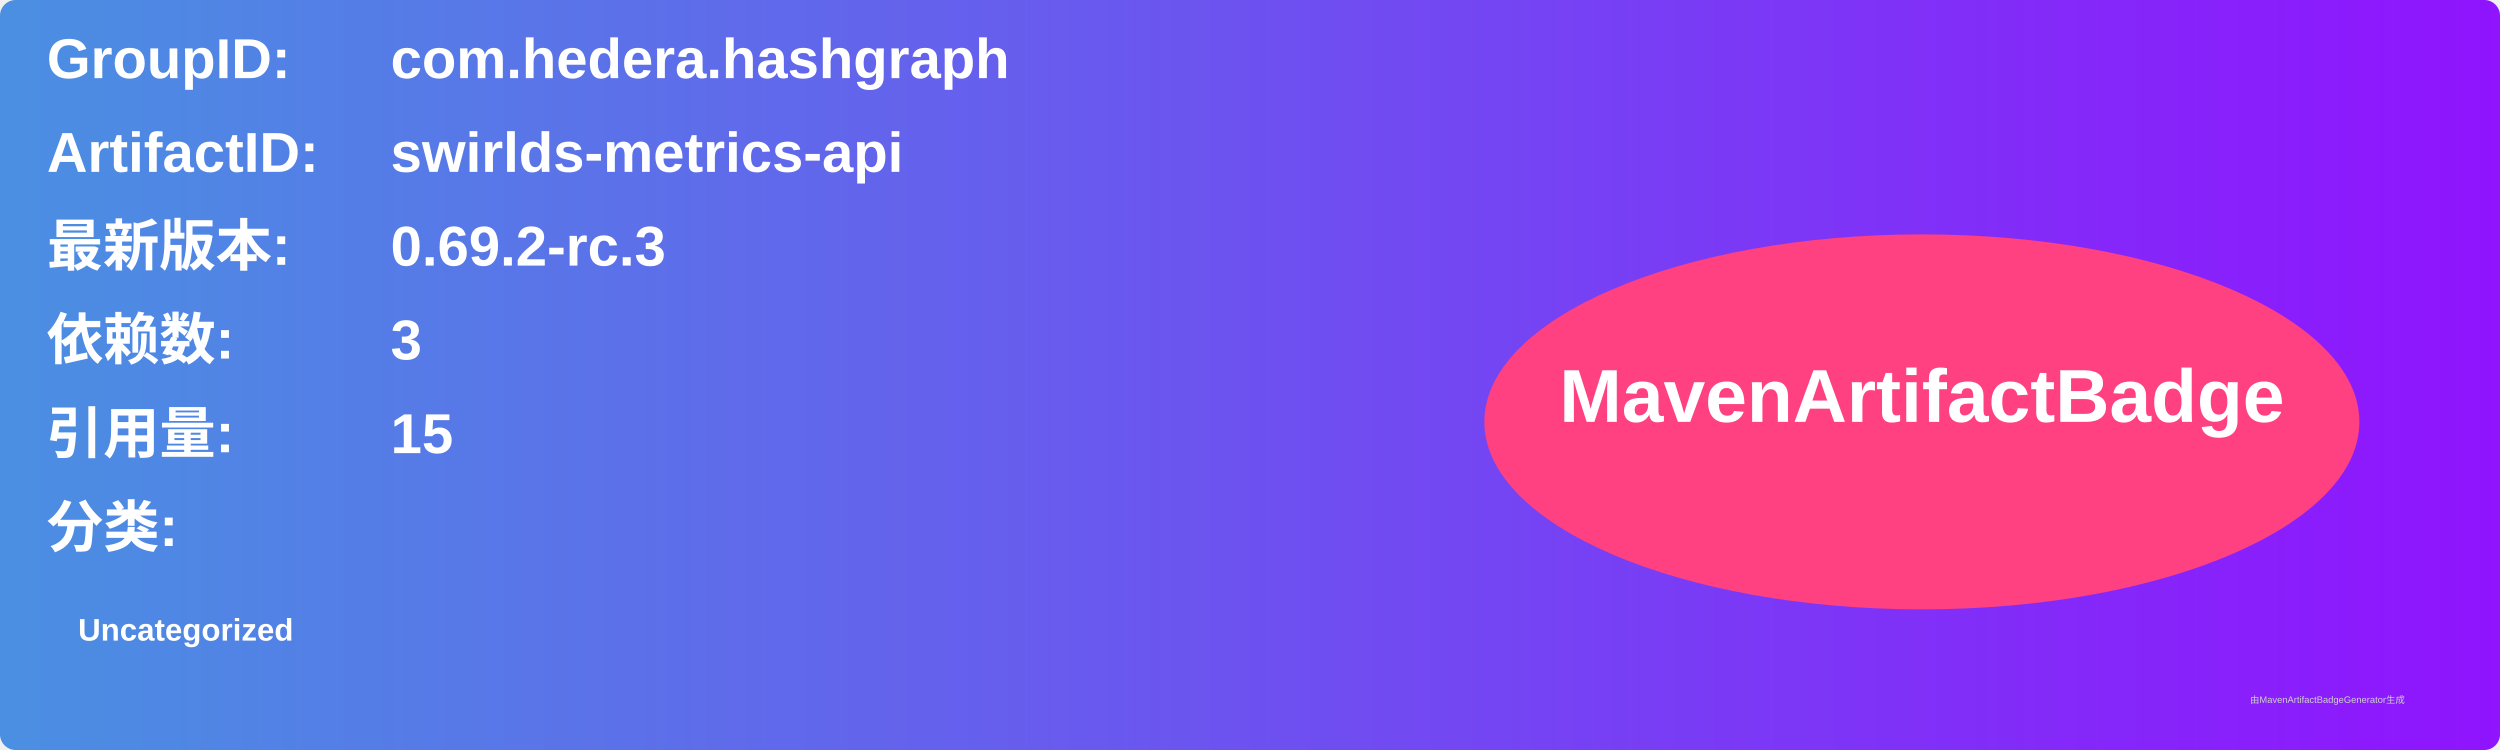
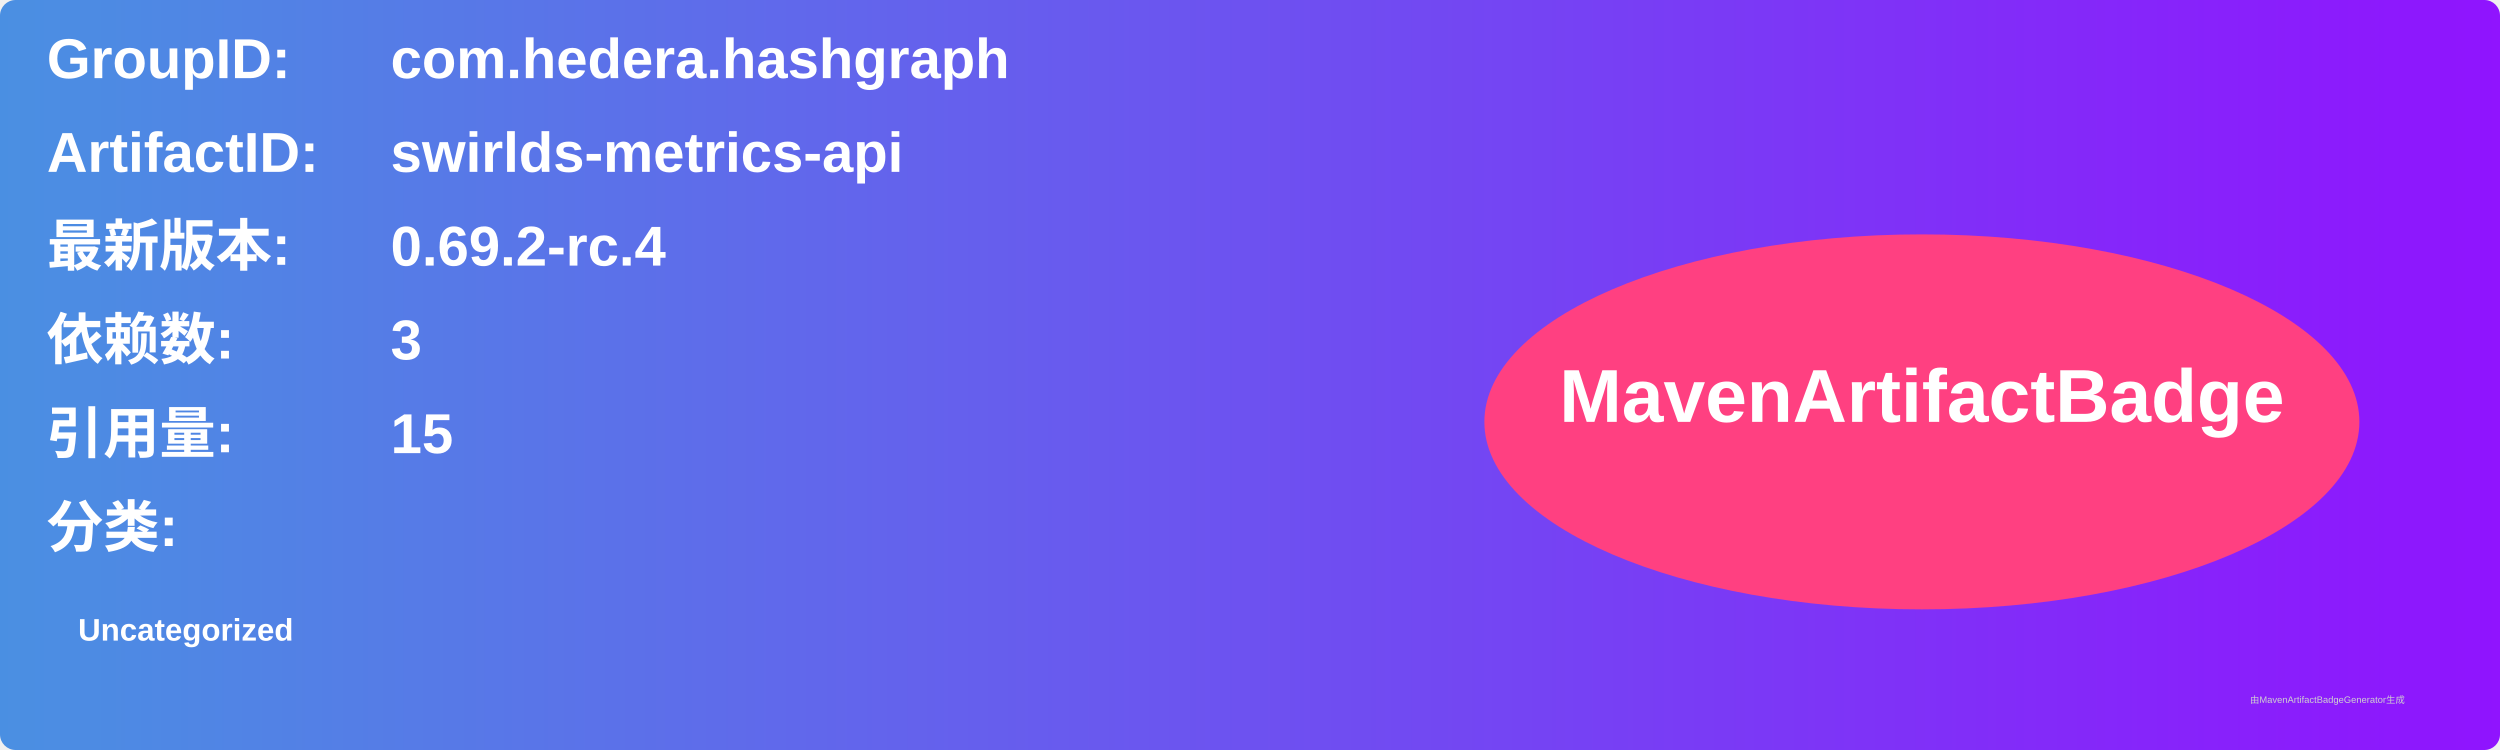
<svg xmlns="http://www.w3.org/2000/svg" width="800" height="240" viewBox="0 0 800 240">
  <linearGradient id="grad" x1="0%" y1="0%" x2="100%" y2="0%">
    <stop offset="0%" stop-color="#4a90e2" />
    <stop offset="100%" stop-color="#9013fe" />
  </linearGradient>
  <rect width="100%" height="100%" rx="5" ry="5" fill="url(#grad)" />
  <g transform="translate(15, 15)">
    <text x="0" y="10" font-family="Arial" font-size="18" fill="white" font-weight="bold" width="260">GroupID:</text>
    <text x="110" y="10" font-family="Arial" font-size="18" fill="white" font-weight="bold" width="460">com.hedera.hashgraph</text>
    <text x="0" y="40" font-family="Arial" font-size="18" fill="white" font-weight="bold" width="260">ArtifactID:</text>
    <text x="110" y="40" font-family="Arial" font-size="18" fill="white" font-weight="bold" width="460">swirlds-metrics-api</text>
    <text x="0" y="70" font-family="Arial" font-size="18" fill="white" font-weight="bold">最新版本:</text>
    <text x="110" y="70" font-family="Arial" font-size="18" fill="white" font-weight="bold">
-       <tspan font-weight="bold">0.69.2-rc.3</tspan>
+       <tspan font-weight="bold">0.69.2-rc.4</tspan>
    </text>
    <text x="0" y="100" font-family="Arial" font-size="18" fill="white" font-weight="bold">依赖数: </text>
    <text x="110" y="100" font-family="Arial" font-size="18" fill="white">
      <tspan font-weight="bold">3</tspan>
    </text>
    <text x="0" y="130" font-family="Arial" font-size="18" fill="white" font-weight="bold">引用量: </text>
    <text x="110" y="130" font-family="Arial" font-size="18" fill="white">
      <tspan font-weight="bold">15</tspan>
    </text>
    <text x="0" y="160" font-family="Arial" font-size="18" fill="white" font-weight="bold">分类:</text>
    <text x="10" y="190" font-family="Arial" font-size="10" fill="white">
      <tspan font-weight="bold">Uncategorized</tspan>
    </text>
    <ellipse cx="600" cy="120" rx="140" ry="60" fill="#ff4081" />
    <text x="600" y="120" text-anchor="middle" font-family="Arial" font-size="24" fill="white" font-weight="bold">MavenArtifactBadge</text>
  </g>
  <text x="720" y="225" font-family="Arial" font-size="3" fill="#d0d0d0">由MavenArtifactBadgeGenerator生成</text>
</svg>
